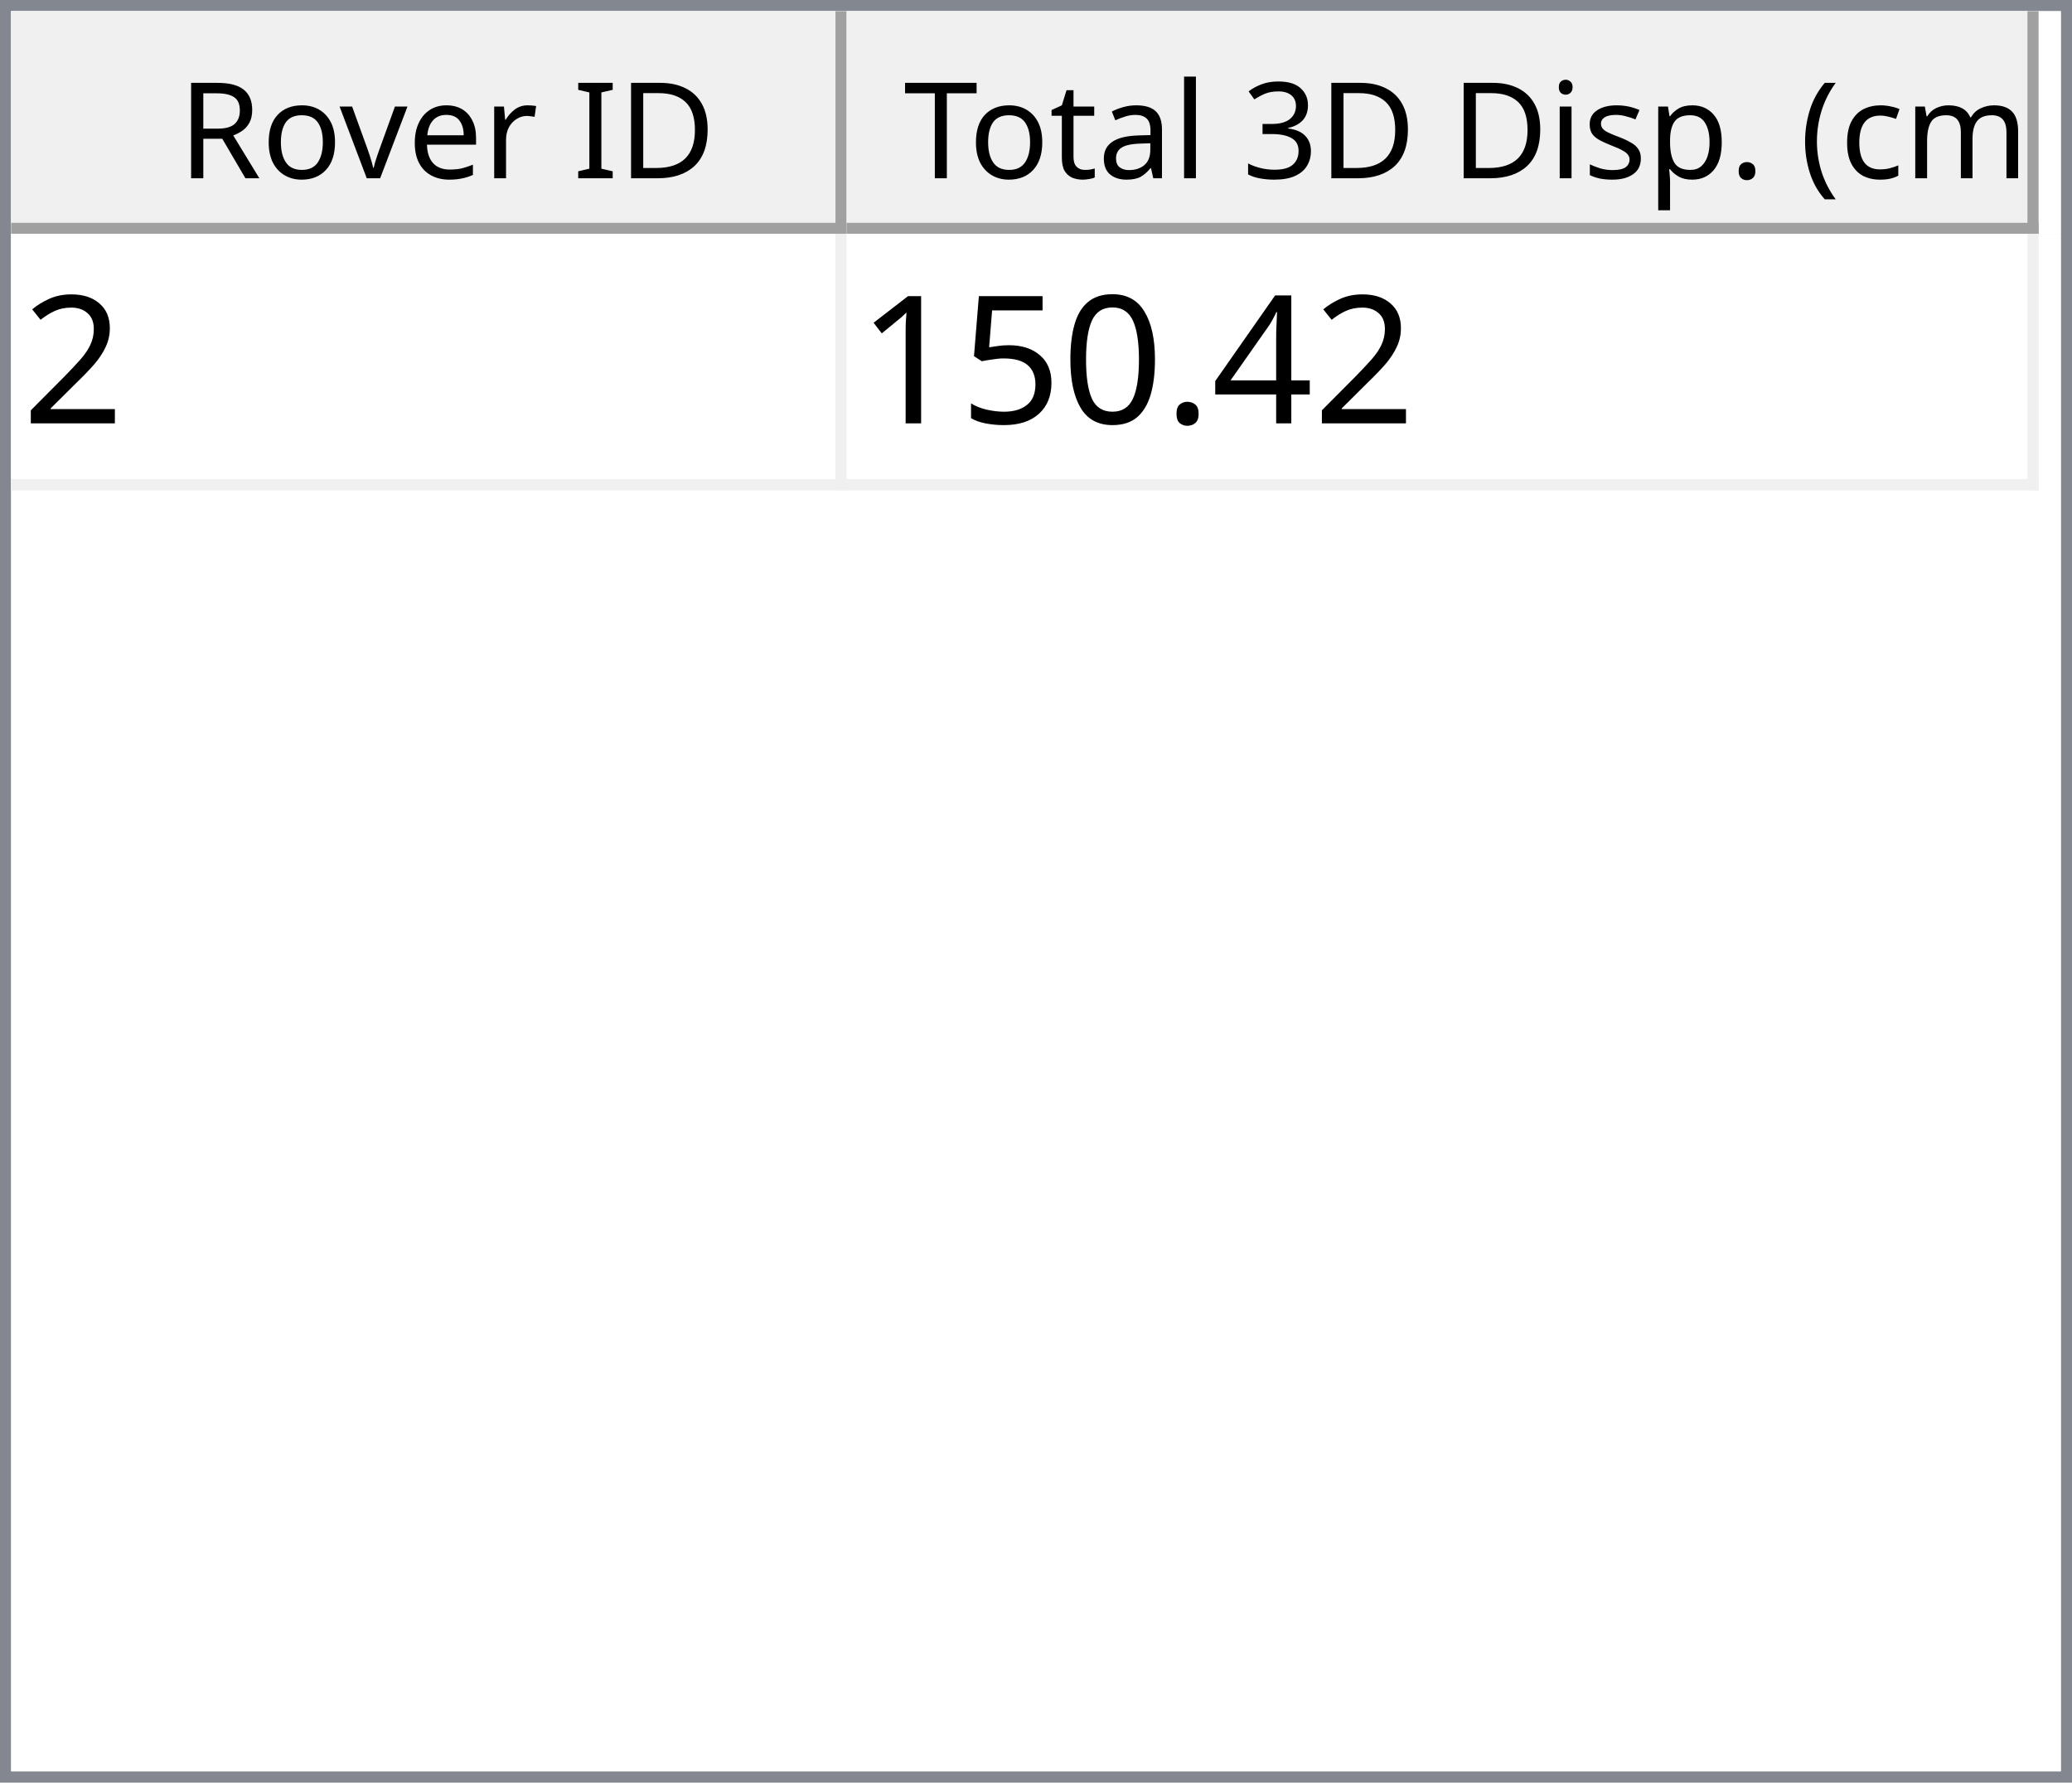
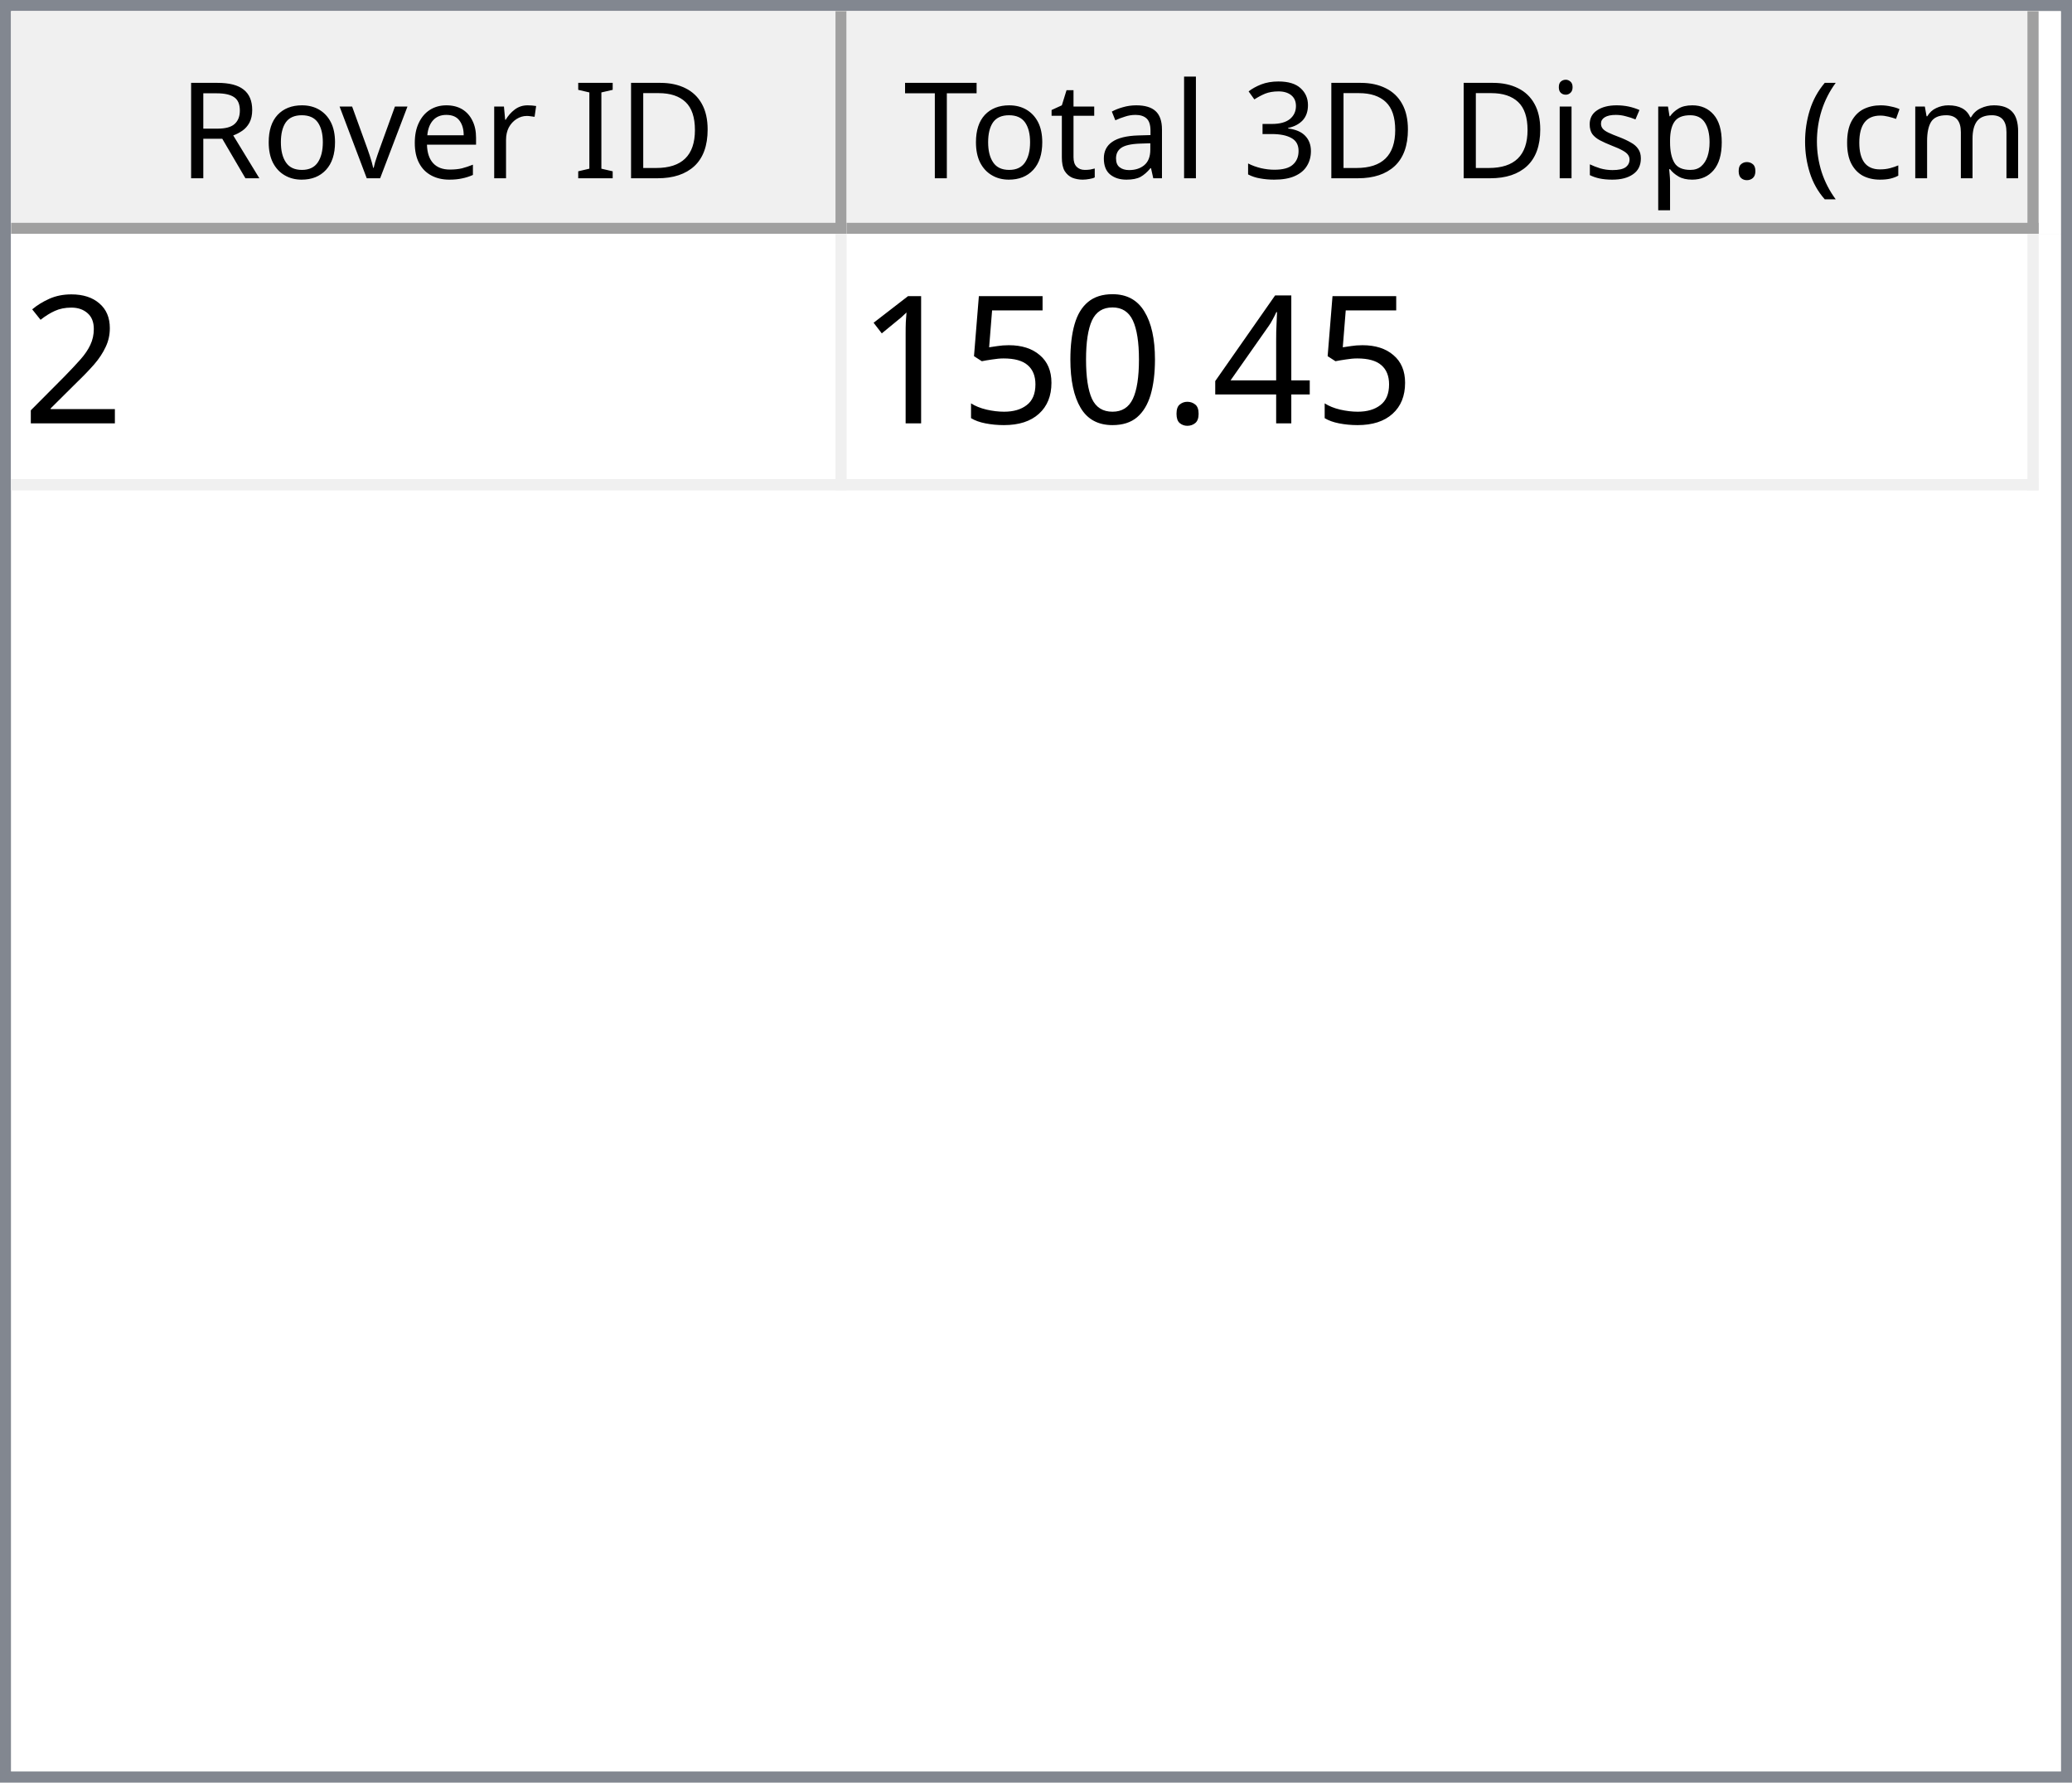
<svg xmlns="http://www.w3.org/2000/svg" style="fill-opacity:1; color-rendering:auto; color-interpolation:auto; text-rendering:auto; stroke:black; stroke-linecap:square; stroke-miterlimit:10; shape-rendering:auto; stroke-opacity:1; fill:black; stroke-dasharray:none; font-weight:normal; stroke-width:1; font-family:'Dialog'; font-style:normal; stroke-linejoin:miter; font-size:12px; stroke-dashoffset:0; image-rendering:auto;" width="186" height="160">
  <defs id="genericDefs" />
  <g>
    <defs id="defs1">
      <clipPath clipPathUnits="userSpaceOnUse" id="clipPath1">
        <path d="M0 0 L186 0 L186 160 L0 160 L0 0 Z" />
      </clipPath>
      <clipPath clipPathUnits="userSpaceOnUse" id="clipPath2">
        <path d="M0 0 L0 160 L186 160 L186 0 Z" />
      </clipPath>
      <clipPath clipPathUnits="userSpaceOnUse" id="clipPath3">
        <path d="M0 0 L0 20 L184 20 L184 0 Z" />
      </clipPath>
      <clipPath clipPathUnits="userSpaceOnUse" id="clipPath4">
        <path d="M0 0 L0 20 L75 20 L75 0 Z" />
      </clipPath>
      <clipPath clipPathUnits="userSpaceOnUse" id="clipPath5">
        <path d="M1 1 L1 19 L74 19 L74 1 Z" />
      </clipPath>
      <clipPath clipPathUnits="userSpaceOnUse" id="clipPath6">
        <path d="M0 0 L0 18 L73 18 L73 0 Z" />
      </clipPath>
      <clipPath clipPathUnits="userSpaceOnUse" id="clipPath7">
        <path d="M-0.5 -0.5 L-0.5 19.5 L74.5 19.5 L74.5 -0.5 Z" />
      </clipPath>
      <clipPath clipPathUnits="userSpaceOnUse" id="clipPath8">
        <path d="M0 0 L0 20 L107 20 L107 0 Z" />
      </clipPath>
      <clipPath clipPathUnits="userSpaceOnUse" id="clipPath9">
        <path d="M1 1 L1 19 L106 19 L106 1 Z" />
      </clipPath>
      <clipPath clipPathUnits="userSpaceOnUse" id="clipPath10">
        <path d="M0 0 L0 18 L105 18 L105 0 Z" />
      </clipPath>
      <clipPath clipPathUnits="userSpaceOnUse" id="clipPath11">
        <path d="M-0.5 -0.5 L-0.5 19.5 L106.5 19.5 L106.5 -0.5 Z" />
      </clipPath>
      <clipPath clipPathUnits="userSpaceOnUse" id="clipPath12">
        <path d="M0 0 L0 138 L184 138 L184 0 Z" />
      </clipPath>
      <clipPath clipPathUnits="userSpaceOnUse" id="clipPath13">
        <path d="M0 0 L0 23 L182 23 L182 0 Z" />
      </clipPath>
      <clipPath clipPathUnits="userSpaceOnUse" id="clipPath14">
        <path d="M-0.5 -0.5 L-0.5 22.5 L181.5 22.5 L181.5 -0.5 Z" />
      </clipPath>
      <clipPath clipPathUnits="userSpaceOnUse" id="clipPath15">
        <path d="M0 0 L0 22 L74 22 L74 0 Z" />
      </clipPath>
      <clipPath clipPathUnits="userSpaceOnUse" id="clipPath16">
        <path d="M0 0 L0 22 L106 22 L106 0 Z" />
      </clipPath>
      <font horiz-adv-x="64.551" id="font1">
        <font-face ascent="107.91" descent="25.098" units-per-em="100" style="font-style:normal; font-family:Segoe UI; font-weight:normal;" />
        <missing-glyph horiz-adv-x="64.551" d="M8.109 0 L8.109 68.266 L56.453 68.266 L56.453 0 L8.109 0 ZM15.328 7.234 L49.219 7.234 L49.219 61.031 L15.328 61.031 L15.328 7.234 Z" />
        <glyph unicode="D" horiz-adv-x="70.117" d="M9.188 0 L9.188 70.016 L28.516 70.016 Q65.531 70.016 65.531 35.891 Q65.531 19.672 55.25 9.836 Q44.969 0 27.734 0 L9.188 0 ZM17.391 62.594 L17.391 7.422 L27.828 7.422 Q41.609 7.422 49.273 14.797 Q56.938 22.172 56.938 35.688 Q56.938 62.594 28.328 62.594 L17.391 62.594 Z" />
        <glyph unicode="I" horiz-adv-x="26.611" d="M17.391 0 L9.188 0 L9.188 70.016 L17.391 70.016 L17.391 0 Z" />
        <glyph unicode=" " horiz-adv-x="27.393" d="" />
        <glyph unicode="r" horiz-adv-x="34.766" d="M34.188 41.891 Q32.078 43.5 28.125 43.5 Q23 43.5 19.555 38.672 Q16.109 33.844 16.109 25.484 L16.109 0 L8.109 0 L8.109 50 L16.109 50 L16.109 39.703 L16.312 39.703 Q18.016 44.969 21.531 47.922 Q25.047 50.875 29.391 50.875 Q32.516 50.875 34.188 50.203 L34.188 41.891 Z" />
        <glyph unicode="e" horiz-adv-x="52.295" d="M48.297 23 L12.984 23 Q13.188 14.656 17.484 10.109 Q21.781 5.562 29.297 5.562 Q37.75 5.562 44.828 11.141 L44.828 3.609 Q38.234 -1.172 27.391 -1.172 Q16.797 -1.172 10.742 5.641 Q4.688 12.453 4.688 24.812 Q4.688 36.469 11.305 43.82 Q17.922 51.172 27.734 51.172 Q37.547 51.172 42.922 44.828 Q48.297 38.484 48.297 27.203 L48.297 23 ZM40.094 29.781 Q40.047 36.719 36.75 40.578 Q33.453 44.438 27.594 44.438 Q21.922 44.438 17.969 40.383 Q14.016 36.328 13.094 29.781 L40.094 29.781 Z" />
        <glyph unicode="v" horiz-adv-x="47.9" d="M47.406 50 L27.484 0 L19.625 0 L0.688 50 L9.469 50 L22.172 13.672 Q23.578 9.672 23.922 6.688 L24.125 6.688 Q24.609 10.453 25.688 13.484 L38.969 50 L47.406 50 Z" />
        <glyph unicode="o" horiz-adv-x="58.594" d="M29 -1.172 Q17.922 -1.172 11.305 5.836 Q4.688 12.844 4.688 24.422 Q4.688 37.016 11.57 44.094 Q18.453 51.172 30.172 51.172 Q41.359 51.172 47.633 44.289 Q53.906 37.406 53.906 25.203 Q53.906 13.234 47.141 6.031 Q40.375 -1.172 29 -1.172 ZM29.594 44.438 Q21.875 44.438 17.383 39.188 Q12.891 33.938 12.891 24.703 Q12.891 15.828 17.43 10.695 Q21.969 5.562 29.594 5.562 Q37.359 5.562 41.531 10.594 Q45.703 15.625 45.703 24.906 Q45.703 34.281 41.531 39.359 Q37.359 44.438 29.594 44.438 Z" />
        <glyph unicode="R" horiz-adv-x="59.814" d="M59.375 0 L49.609 0 L37.891 19.625 Q36.281 22.359 34.766 24.289 Q33.25 26.219 31.664 27.438 Q30.078 28.656 28.25 29.219 Q26.422 29.781 24.125 29.781 L17.391 29.781 L17.391 0 L9.188 0 L9.188 70.016 L30.078 70.016 Q34.672 70.016 38.555 68.867 Q42.438 67.719 45.289 65.375 Q48.141 63.031 49.758 59.547 Q51.375 56.062 51.375 51.375 Q51.375 47.703 50.273 44.656 Q49.172 41.609 47.148 39.211 Q45.125 36.812 42.266 35.133 Q39.406 33.453 35.844 32.516 L35.844 32.328 Q37.594 31.547 38.891 30.547 Q40.188 29.547 41.359 28.18 Q42.531 26.812 43.68 25.078 Q44.828 23.344 46.234 21.047 L59.375 0 ZM17.391 62.594 L17.391 37.203 L28.516 37.203 Q31.594 37.203 34.203 38.133 Q36.812 39.062 38.719 40.797 Q40.625 42.531 41.703 45.047 Q42.781 47.562 42.781 50.688 Q42.781 56.297 39.141 59.445 Q35.5 62.594 28.609 62.594 L17.391 62.594 Z" />
        <glyph unicode=")" horiz-adv-x="30.176" d="M8.297 -15.922 L1.172 -15.922 Q16.406 2.344 16.406 26.812 Q16.406 51.469 1.078 70.016 L8.297 70.016 Q23.531 52.156 23.531 26.703 Q23.531 1.375 8.297 -15.922 Z" />
        <glyph unicode="m" horiz-adv-x="86.133" d="M79.109 0 L71.094 0 L71.094 28.719 Q71.094 37.016 68.531 40.727 Q65.969 44.438 59.906 44.438 Q54.781 44.438 51.195 39.75 Q47.609 35.062 47.609 28.516 L47.609 0 L39.594 0 L39.594 29.688 Q39.594 44.438 28.219 44.438 Q22.953 44.438 19.531 40.016 Q16.109 35.594 16.109 28.516 L16.109 0 L8.109 0 L8.109 50 L16.109 50 L16.109 42.094 L16.312 42.094 Q21.625 51.172 31.844 51.172 Q36.969 51.172 40.773 48.312 Q44.578 45.453 46 40.828 Q51.562 51.172 62.594 51.172 Q79.109 51.172 79.109 30.812 L79.109 0 Z" />
        <glyph unicode="c" horiz-adv-x="46.191" d="M42.188 2.297 Q36.422 -1.172 28.516 -1.172 Q17.828 -1.172 11.258 5.789 Q4.688 12.75 4.688 23.828 Q4.688 36.188 11.766 43.68 Q18.844 51.172 30.672 51.172 Q37.25 51.172 42.281 48.734 L42.281 40.531 Q36.719 44.438 30.375 44.438 Q22.703 44.438 17.797 38.945 Q12.891 33.453 12.891 24.516 Q12.891 15.719 17.508 10.641 Q22.125 5.562 29.891 5.562 Q36.422 5.562 42.188 9.906 L42.188 2.297 Z" />
        <glyph unicode="(" horiz-adv-x="30.176" d="M29.109 -15.922 L21.969 -15.922 Q6.844 1.375 6.844 26.703 Q6.844 52.156 21.969 70.016 L29.203 70.016 Q13.875 51.469 13.875 26.812 Q13.875 2.344 29.109 -15.922 Z" />
        <glyph unicode="." horiz-adv-x="21.68" d="M10.891 -1.078 Q8.641 -1.078 7.055 0.539 Q5.469 2.156 5.469 4.391 Q5.469 6.641 7.055 8.273 Q8.641 9.906 10.891 9.906 Q13.188 9.906 14.797 8.273 Q16.406 6.641 16.406 4.391 Q16.406 2.156 14.797 0.539 Q13.188 -1.078 10.891 -1.078 Z" />
        <glyph unicode="p" horiz-adv-x="58.789" d="M16.312 7.234 L16.109 7.234 L16.109 -23 L8.109 -23 L8.109 50 L16.109 50 L16.109 41.219 L16.312 41.219 Q22.219 51.172 33.594 51.172 Q43.266 51.172 48.688 44.461 Q54.109 37.75 54.109 26.469 Q54.109 13.922 48 6.375 Q41.891 -1.172 31.297 -1.172 Q21.578 -1.172 16.312 7.234 ZM16.109 27.391 L16.109 20.406 Q16.109 14.203 20.141 9.883 Q24.172 5.562 30.375 5.562 Q37.641 5.562 41.773 11.133 Q45.906 16.703 45.906 26.609 Q45.906 34.969 42.047 39.703 Q38.188 44.438 31.594 44.438 Q24.609 44.438 20.359 39.578 Q16.109 34.719 16.109 27.391 Z" />
        <glyph unicode="s" horiz-adv-x="42.432" d="M5.078 1.812 L5.078 10.406 Q11.625 5.562 19.484 5.562 Q30.031 5.562 30.031 12.594 Q30.031 14.594 29.125 15.992 Q28.219 17.391 26.68 18.461 Q25.141 19.531 23.07 20.383 Q21 21.234 18.609 22.172 Q15.281 23.484 12.766 24.828 Q10.25 26.172 8.57 27.859 Q6.891 29.547 6.031 31.695 Q5.172 33.844 5.172 36.719 Q5.172 40.234 6.789 42.945 Q8.406 45.656 11.086 47.484 Q13.766 49.312 17.211 50.242 Q20.656 51.172 24.312 51.172 Q30.812 51.172 35.938 48.922 L35.938 40.828 Q30.422 44.438 23.25 44.438 Q21 44.438 19.195 43.922 Q17.391 43.406 16.094 42.477 Q14.797 41.547 14.086 40.258 Q13.375 38.969 13.375 37.406 Q13.375 35.453 14.086 34.133 Q14.797 32.812 16.164 31.789 Q17.531 30.766 19.484 29.938 Q21.438 29.109 23.922 28.125 Q27.25 26.859 29.883 25.516 Q32.516 24.172 34.375 22.484 Q36.234 20.797 37.234 18.602 Q38.234 16.406 38.234 13.375 Q38.234 9.672 36.602 6.938 Q34.969 4.203 32.234 2.398 Q29.5 0.594 25.93 -0.289 Q22.359 -1.172 18.453 -1.172 Q10.75 -1.172 5.078 1.812 Z" />
        <glyph unicode="i" horiz-adv-x="24.219" d="M12.203 62.703 Q10.062 62.703 8.547 64.164 Q7.031 65.625 7.031 67.875 Q7.031 70.125 8.547 71.609 Q10.062 73.094 12.203 73.094 Q14.406 73.094 15.945 71.609 Q17.484 70.125 17.484 67.875 Q17.484 65.719 15.945 64.211 Q14.406 62.703 12.203 62.703 ZM16.109 0 L8.109 0 L8.109 50 L16.109 50 L16.109 0 Z" />
        <glyph unicode="3" horiz-adv-x="53.906" d="M46.531 19.828 Q46.531 15.094 44.75 11.211 Q42.969 7.328 39.719 4.57 Q36.469 1.812 31.93 0.297 Q27.391 -1.219 21.922 -1.219 Q11.922 -1.219 6 2.594 L6 11.188 Q13.094 5.609 22.219 5.609 Q25.875 5.609 28.828 6.539 Q31.781 7.469 33.906 9.227 Q36.031 10.984 37.18 13.477 Q38.328 15.969 38.328 19.094 Q38.328 32.812 18.797 32.812 L12.984 32.812 L12.984 39.594 L18.5 39.594 Q35.797 39.594 35.797 52.484 Q35.797 64.406 22.609 64.406 Q15.188 64.406 8.688 59.422 L8.688 67.188 Q15.375 71.188 24.609 71.188 Q29 71.188 32.57 69.969 Q36.141 68.75 38.68 66.555 Q41.219 64.359 42.609 61.281 Q44 58.203 44 54.5 Q44 40.672 30.031 36.719 L30.031 36.531 Q33.594 36.141 36.625 34.797 Q39.656 33.453 41.852 31.305 Q44.047 29.156 45.289 26.25 Q46.531 23.344 46.531 19.828 Z" />
        <glyph unicode="l" horiz-adv-x="24.219" d="M16.109 0 L8.109 0 L8.109 74.031 L16.109 74.031 L16.109 0 Z" />
        <glyph unicode="a" horiz-adv-x="50.879" d="M43.891 0 L35.891 0 L35.891 7.812 L35.688 7.812 Q30.469 -1.172 20.312 -1.172 Q12.844 -1.172 8.617 2.781 Q4.391 6.734 4.391 13.281 Q4.391 27.297 20.906 29.594 L35.891 31.688 Q35.891 44.438 25.594 44.438 Q16.547 44.438 9.281 38.281 L9.281 46.484 Q16.656 51.172 26.266 51.172 Q43.891 51.172 43.891 32.516 L43.891 0 ZM35.891 25.297 L23.828 23.641 Q18.266 22.859 15.43 20.875 Q12.594 18.891 12.594 13.875 Q12.594 10.203 15.211 7.883 Q17.828 5.562 22.172 5.562 Q28.125 5.562 32.008 9.742 Q35.891 13.922 35.891 20.312 L35.891 25.297 Z" />
        <glyph unicode="t" horiz-adv-x="33.887" d="M31.297 0.484 Q28.469 -1.078 23.828 -1.078 Q10.688 -1.078 10.688 13.578 L10.688 43.172 L2.094 43.172 L2.094 50 L10.688 50 L10.688 62.203 L18.703 64.797 L18.703 50 L31.297 50 L31.297 43.172 L18.703 43.172 L18.703 14.984 Q18.703 9.969 20.414 7.82 Q22.125 5.672 26.078 5.672 Q29.109 5.672 31.297 7.328 L31.297 0.484 Z" />
        <glyph unicode="T" horiz-adv-x="52.393" d="M50.594 62.594 L30.375 62.594 L30.375 0 L22.172 0 L22.172 62.594 L2 62.594 L2 70.016 L50.594 70.016 L50.594 62.594 Z" />
      </font>
      <font horiz-adv-x="75.0" id="font2">
        <font-face ascent="100.537" descent="21.973" units-per-em="100" style="font-style:normal; font-family:sans-serif; font-weight:normal;" />
        <missing-glyph horiz-adv-x="75.0" d="M12.5 0 L12.5 62.5 L62.5 62.5 L62.5 0 L12.5 0 ZM14.062 1.562 L60.938 1.562 L60.938 60.938 L14.062 60.938 L14.062 1.562 Z" />
        <glyph unicode="2" horiz-adv-x="55.615" d="M50.344 8.453 L50.344 0 L3.031 0 Q2.938 3.172 4.047 6.109 Q5.859 10.938 9.836 15.625 Q13.812 20.312 21.344 26.469 Q33.016 36.031 37.117 41.625 Q41.219 47.219 41.219 52.203 Q41.219 57.422 37.477 61.008 Q33.734 64.594 27.734 64.594 Q21.391 64.594 17.578 60.789 Q13.766 56.984 13.719 50.25 L4.688 51.172 Q5.609 61.281 11.664 66.578 Q17.719 71.875 27.938 71.875 Q38.234 71.875 44.242 66.164 Q50.25 60.453 50.25 52 Q50.25 47.703 48.492 43.555 Q46.734 39.406 42.656 34.812 Q38.578 30.219 29.109 22.219 Q21.188 15.578 18.945 13.211 Q16.703 10.844 15.234 8.453 L50.344 8.453 Z" />
        <glyph unicode="4" horiz-adv-x="55.615" d="M32.328 0 L32.328 17.141 L1.266 17.141 L1.266 25.203 L33.938 71.578 L41.109 71.578 L41.109 25.203 L50.781 25.203 L50.781 17.141 L41.109 17.141 L41.109 0 L32.328 0 ZM32.328 25.203 L32.328 57.469 L9.906 25.203 L32.328 25.203 Z" />
        <glyph unicode="." horiz-adv-x="27.783" d="M9.078 0 L9.078 10.016 L19.094 10.016 L19.094 0 L9.078 0 Z" />
        <glyph unicode="0" horiz-adv-x="55.615" d="M4.156 35.297 Q4.156 48 6.766 55.742 Q9.375 63.484 14.523 67.68 Q19.672 71.875 27.484 71.875 Q33.25 71.875 37.594 69.555 Q41.938 67.234 44.773 62.867 Q47.609 58.5 49.219 52.227 Q50.828 45.953 50.828 35.297 Q50.828 22.703 48.242 14.969 Q45.656 7.234 40.508 3.008 Q35.359 -1.219 27.484 -1.219 Q17.141 -1.219 11.234 6.203 Q4.156 15.141 4.156 35.297 ZM13.188 35.297 Q13.188 17.672 17.312 11.836 Q21.438 6 27.484 6 Q33.547 6 37.672 11.859 Q41.797 17.719 41.797 35.297 Q41.797 52.984 37.672 58.789 Q33.547 64.594 27.391 64.594 Q21.344 64.594 17.719 59.469 Q13.188 52.938 13.188 35.297 Z" />
        <glyph unicode="5" horiz-adv-x="55.615" d="M4.156 18.75 L13.375 19.531 Q14.406 12.797 18.141 9.398 Q21.875 6 27.156 6 Q33.5 6 37.891 10.789 Q42.281 15.578 42.281 23.484 Q42.281 31 38.062 35.352 Q33.844 39.703 27 39.703 Q22.75 39.703 19.336 37.773 Q15.922 35.844 13.969 32.766 L5.719 33.844 L12.641 70.609 L48.25 70.609 L48.25 62.203 L19.672 62.203 L15.828 42.969 Q22.266 47.469 29.344 47.469 Q38.719 47.469 45.164 40.969 Q51.609 34.469 51.609 24.266 Q51.609 14.547 45.953 7.469 Q39.062 -1.219 27.156 -1.219 Q17.391 -1.219 11.211 4.25 Q5.031 9.719 4.156 18.75 Z" />
        <glyph unicode="1" horiz-adv-x="55.615" d="M37.25 0 L28.469 0 L28.469 56 Q25.297 52.984 20.141 49.953 Q14.984 46.922 10.891 45.406 L10.891 53.906 Q18.266 57.375 23.781 62.305 Q29.297 67.234 31.594 71.875 L37.25 71.875 L37.25 0 Z" />
      </font>
    </defs>
    <g style="fill:white; stroke:white;">
      <rect x="0" y="0" width="186" style="clip-path:url(#clipPath1); stroke:none;" height="160" />
    </g>
    <g style="fill:white; text-rendering:optimizeSpeed; color-rendering:optimizeSpeed; image-rendering:optimizeSpeed; shape-rendering:crispEdges; stroke:white; color-interpolation:sRGB;">
      <rect x="0" width="186" height="160" y="0" style="stroke:none;" />
      <path style="stroke:none;" d="M0 160 L186 160 L186 0 L0 0 Z" />
    </g>
    <g style="fill:rgb(240,240,240); font-family:'Segoe UI'; stroke:rgb(240,240,240);">
      <rect x="0" y="0" width="186" style="clip-path:url(#clipPath2); stroke:none;" height="160" />
    </g>
    <g style="fill:rgb(130,135,144); font-family:'Segoe UI'; stroke:rgb(130,135,144);">
      <path d="M0 0 L186 0 L186 160 L0 160 L0 0 ZM1 1 L185 1 L185 159 L1 159 L1 1 Z" style="fill-rule:evenodd; clip-path:url(#clipPath2); stroke:none;" />
    </g>
    <g style="fill:white; font-family:'Segoe UI'; stroke:white;" transform="translate(1,1)">
      <rect x="0" y="0" width="184" style="clip-path:url(#clipPath3); stroke:none;" height="20" />
    </g>
    <g style="fill:rgb(240,240,240); font-family:'Segoe UI'; stroke:rgb(240,240,240);" transform="translate(1,1)">
      <rect x="0" y="0" width="75" style="clip-path:url(#clipPath4); stroke:none;" height="20" />
    </g>
    <g style="font-family:'Segoe UI';" transform="translate(2,2)">
      <text x="14" xml:space="preserve" y="14" style="clip-path:url(#clipPath6); stroke:none;">Rover ID</text>
    </g>
    <g style="fill:rgb(160,160,160); font-family:'Segoe UI'; stroke:rgb(160,160,160); stroke-linejoin:bevel;" transform="translate(1.5,1.5)">
      <line x1="74" x2="74" y1="0" style="fill:none; clip-path:url(#clipPath7);" y2="19" />
    </g>
    <g style="fill:rgb(160,160,160); font-family:'Segoe UI'; stroke:rgb(160,160,160); stroke-linejoin:bevel;" transform="matrix(1,0,0,1,1,1) translate(0.5,0.5)">
      <line x1="0" x2="74" y1="19" style="fill:none; clip-path:url(#clipPath7);" y2="19" />
    </g>
    <g style="fill:rgb(240,240,240); font-family:'Segoe UI'; stroke:rgb(240,240,240);" transform="translate(76,1)">
      <rect x="0" y="0" width="107" style="clip-path:url(#clipPath8); stroke:none;" height="20" />
    </g>
    <g style="font-family:'Segoe UI';" transform="translate(77,2)">
      <text x="1" xml:space="preserve" y="14" style="clip-path:url(#clipPath10); stroke:none;"> Total 3D Disp. (cm)</text>
    </g>
    <g style="fill:rgb(160,160,160); font-family:'Segoe UI'; stroke:rgb(160,160,160); stroke-linejoin:bevel;" transform="translate(76.5,1.5)">
      <line x1="106" x2="106" y1="0" style="fill:none; clip-path:url(#clipPath11);" y2="19" />
    </g>
    <g style="fill:rgb(160,160,160); font-family:'Segoe UI'; stroke:rgb(160,160,160); stroke-linejoin:bevel;" transform="matrix(1,0,0,1,76,1) translate(0.5,0.5)">
      <line x1="0" x2="106" y1="19" style="fill:none; clip-path:url(#clipPath11);" y2="19" />
    </g>
    <g style="fill:white; font-family:'Segoe UI'; stroke:white;" transform="translate(1,21)">
      <rect x="0" y="0" width="184" style="clip-path:url(#clipPath12); stroke:none;" height="138" />
    </g>
    <g style="fill:rgb(240,240,240); font-size:16px; font-family:sans-serif; stroke:rgb(240,240,240);" transform="translate(1,21)">
      <rect x="0" y="0" width="182" style="clip-path:url(#clipPath13); stroke:none;" height="23" />
      <line transform="translate(0.5,0.5)" x1="0" x2="181" y1="22" style="clip-path:url(#clipPath14); fill:none; stroke-linejoin:bevel;" y2="22" />
    </g>
    <g transform="matrix(1,0,0,1,1,21) translate(0.5,0.5)" style="fill:rgb(240,240,240); font-size:16px; font-family:sans-serif; stroke:rgb(240,240,240); stroke-linejoin:bevel;">
      <line x1="74" x2="74" y1="0" style="fill:none; clip-path:url(#clipPath14);" y2="22" />
    </g>
    <g transform="matrix(1,0,0,1,1,21) translate(0.5,0.5)" style="fill:rgb(240,240,240); font-size:16px; font-family:sans-serif; stroke:rgb(240,240,240); stroke-linejoin:bevel;">
      <line x1="181" x2="181" y1="0" style="fill:none; clip-path:url(#clipPath14);" y2="22" />
    </g>
    <g style="fill:white; font-size:16px; font-family:sans-serif; stroke:white;" transform="matrix(1,0,0,1,1,21)">
      <rect x="0" y="0" width="74" style="clip-path:url(#clipPath15); stroke:none;" height="22" />
      <text x="1" y="17" style="fill:black; clip-path:url(#clipPath15); stroke:none;" xml:space="preserve">2</text>
    </g>
    <g style="fill:white; font-size:16px; font-family:sans-serif; stroke:white;" transform="matrix(1,0,0,1,1,21) translate(75,0)">
      <rect x="0" y="0" width="106" style="clip-path:url(#clipPath16); stroke:none;" height="22" />
-       <text x="1" y="17" style="fill:black; clip-path:url(#clipPath16); stroke:none;" xml:space="preserve">150.42</text>
+       <text x="1" y="17" style="fill:black; clip-path:url(#clipPath16); stroke:none;" xml:space="preserve">150.45</text>
    </g>
  </g>
</svg>
